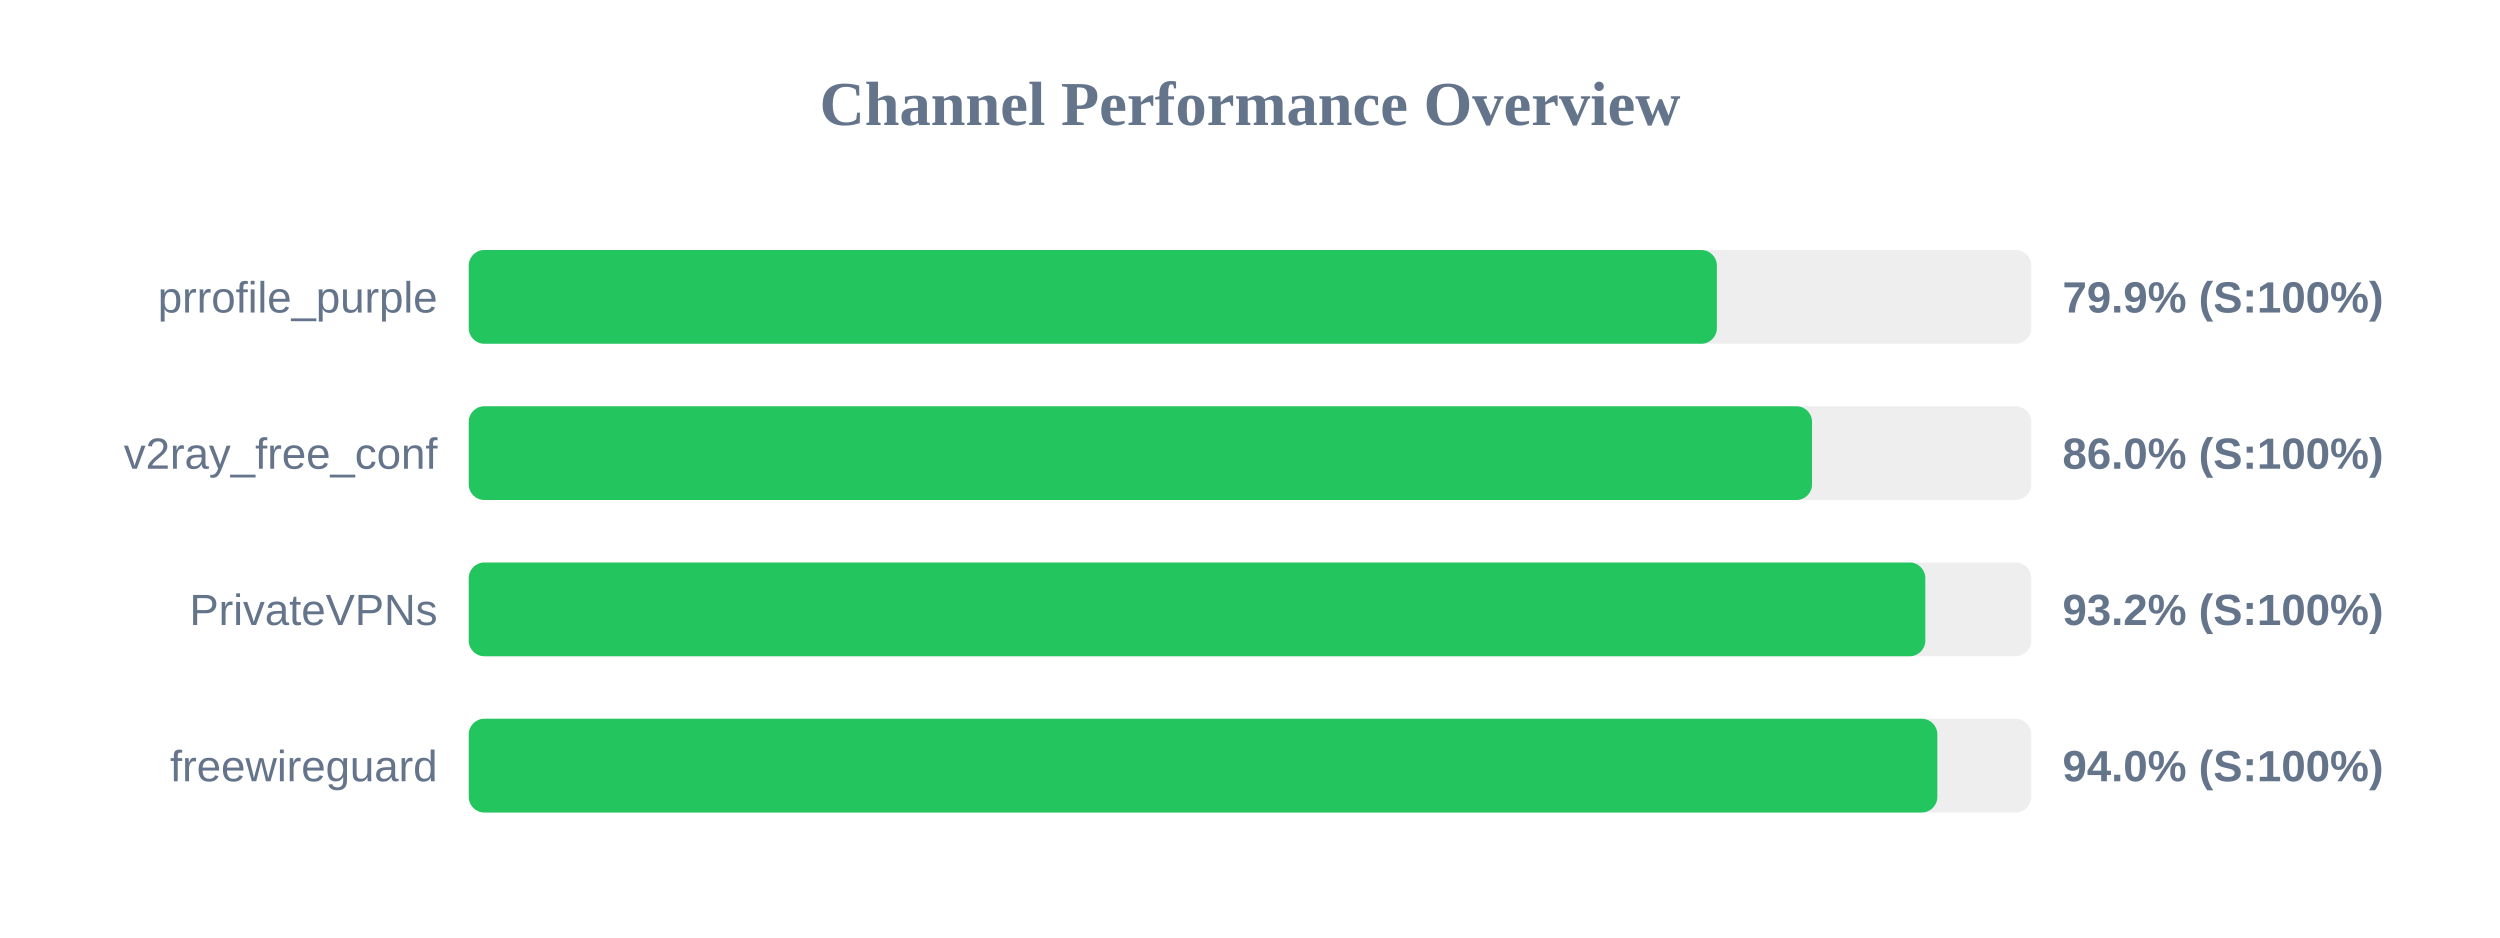
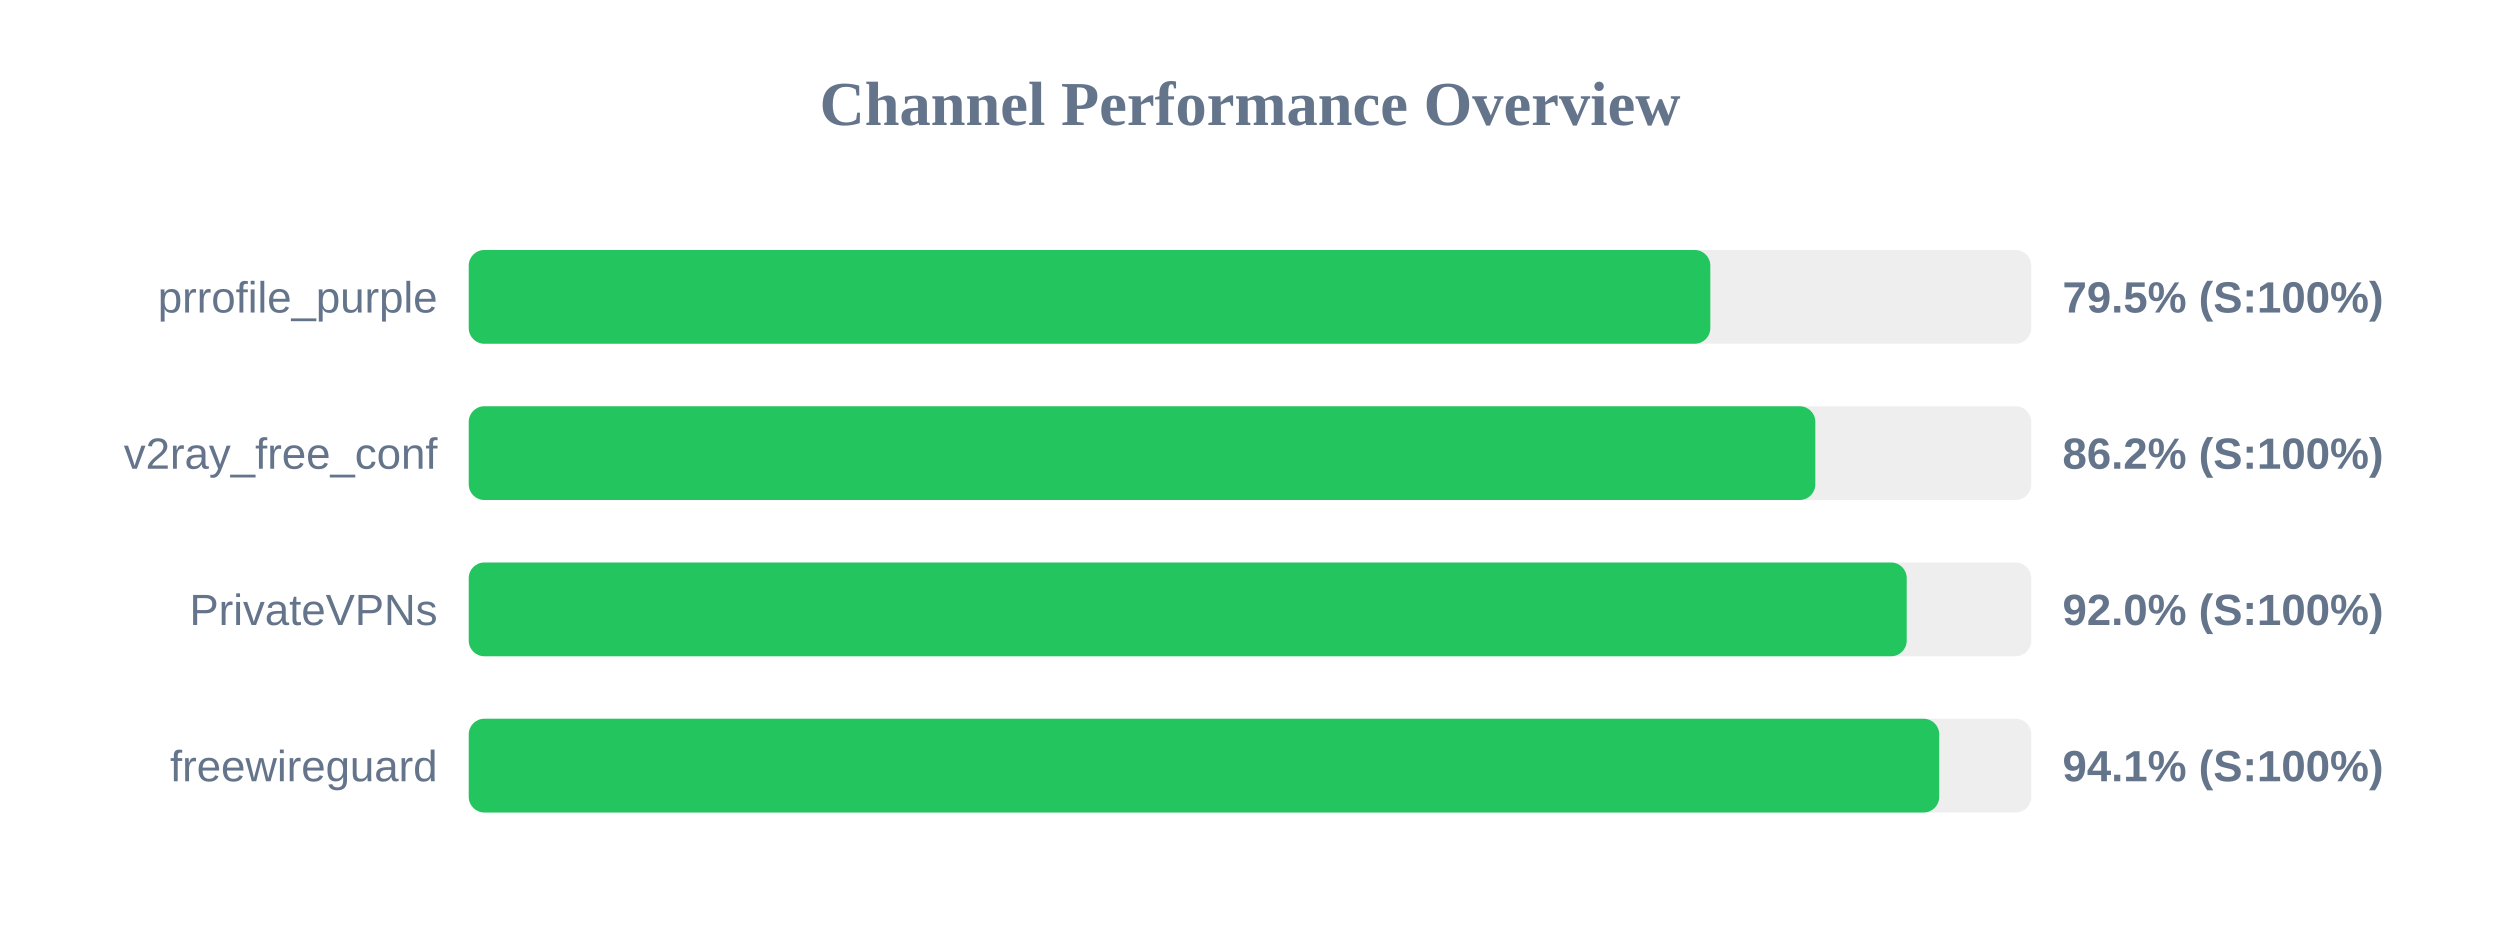
<svg xmlns="http://www.w3.org/2000/svg" width="800" height="300" version="1.1">
  <style>
        .row { font: 14px Arial; fill: #64748b; }
        .score { font: bold 14px Arial; fill: #64748b; }
    </style>
  <text x="400" y="40" text-anchor="middle" font-size="20px" font-weight="bold" fill="#64748b">Channel Performance Overview</text>
  <rect x="150" y="80" width="500" height="30" fill="#eee" rx="5" />
-   <rect x="150" y="80" width="399.4" height="30" fill="#22c55e" rx="5" />
+   <rect x="150" y="80" width="397.3" height="30" fill="#22c55e" rx="5" />
  <text x="140" y="100" text-anchor="end" class="row">prrofile_purple</text>
-   <text x="660" y="100" text-anchor="start" class="score">79.9% (S:100%)</text>
+   <text x="660" y="100" text-anchor="start" class="score">79.5% (S:100%)</text>
  <rect x="150" y="130" width="500" height="30" fill="#eee" rx="5" />
-   <rect x="150" y="130" width="429.85" height="30" fill="#22c55e" rx="5" />
+   <rect x="150" y="130" width="430.9" height="30" fill="#22c55e" rx="5" />
  <text x="140" y="150" text-anchor="end" class="row">v2ray_free_conf</text>
-   <text x="660" y="150" text-anchor="start" class="score">86.0% (S:100%)</text>
+   <text x="660" y="150" text-anchor="start" class="score">86.2% (S:100%)</text>
  <rect x="150" y="180" width="500" height="30" fill="#eee" rx="5" />
-   <rect x="150" y="180" width="466.1" height="30" fill="#22c55e" rx="5" />
+   <rect x="150" y="180" width="460.15" height="30" fill="#22c55e" rx="5" />
  <text x="140" y="200" text-anchor="end" class="row">PrivateVPNs</text>
-   <text x="660" y="200" text-anchor="start" class="score">93.2% (S:100%)</text>
+   <text x="660" y="200" text-anchor="start" class="score">92.0% (S:100%)</text>
  <rect x="150" y="230" width="500" height="30" fill="#eee" rx="5" />
-   <rect x="150" y="230" width="469.95" height="30" fill="#22c55e" rx="5" />
+   <rect x="150" y="230" width="470.55" height="30" fill="#22c55e" rx="5" />
  <text x="140" y="250" text-anchor="end" class="row">freewireguard</text>
-   <text x="660" y="250" text-anchor="start" class="score">94.0% (S:100%)</text>
+   <text x="660" y="250" text-anchor="start" class="score">94.1% (S:100%)</text>
</svg>
